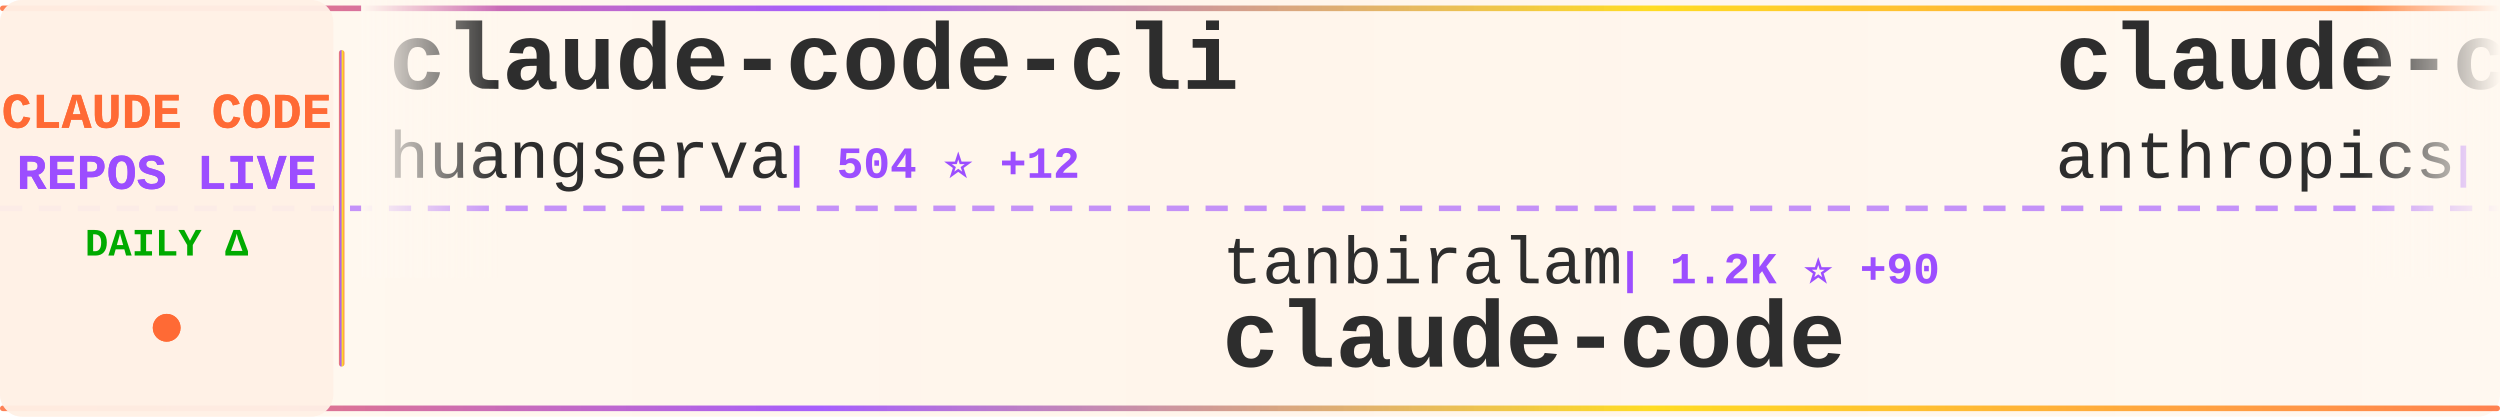
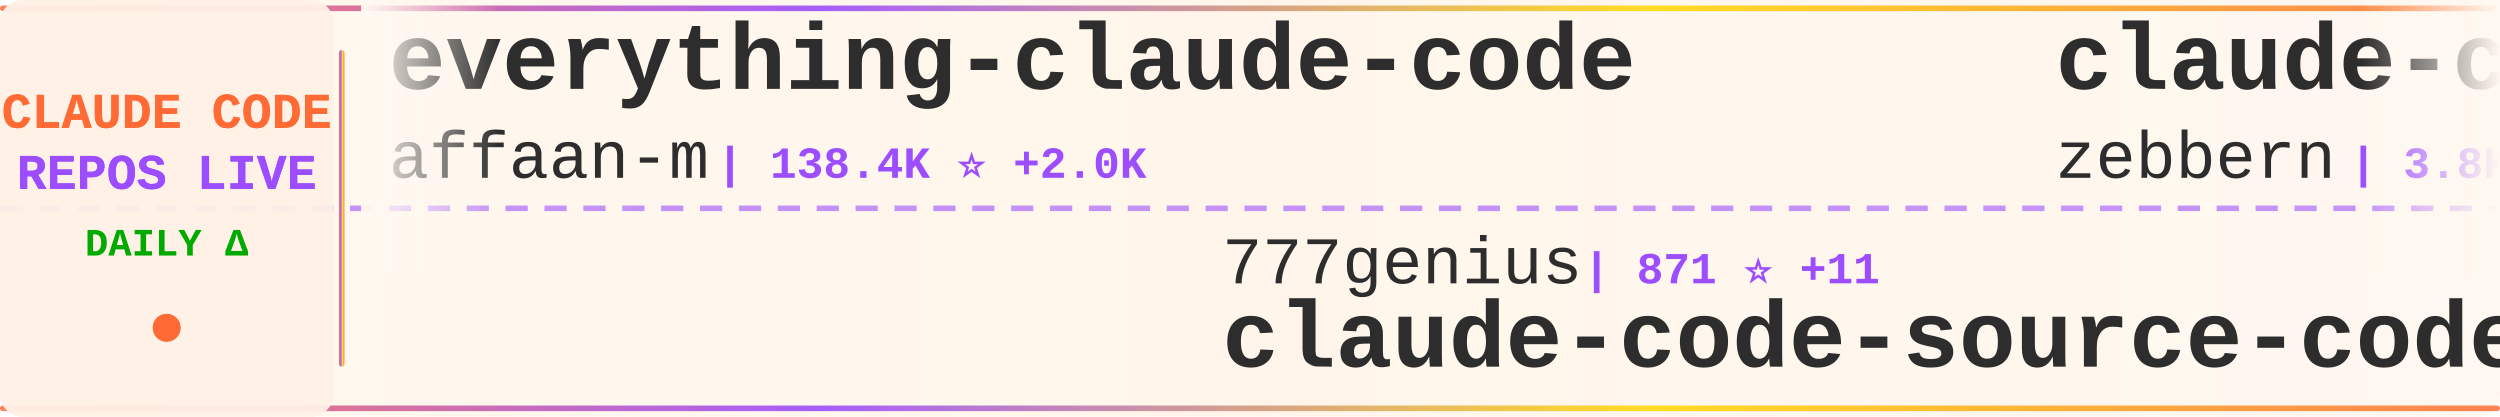
<svg xmlns="http://www.w3.org/2000/svg" width="900" height="150">
  <defs>
    <linearGradient id="tickerBg" x1="0%" y1="0%" x2="100%" y2="0%">
      <stop offset="0%" style="stop-color:#fff8f0;stop-opacity:0.98" />
      <stop offset="50%" style="stop-color:#fff5eb;stop-opacity:1" />
      <stop offset="100%" style="stop-color:#fff8f0;stop-opacity:0.98" />
    </linearGradient>
    <linearGradient id="borderGrad" x1="0%" y1="0%" x2="100%" y2="0%">
      <stop offset="0%" style="stop-color:#FF6B35;stop-opacity:0.85">
        <animate attributeName="stop-opacity" values="0.85;1;0.85" dur="2s" repeatCount="indefinite" />
      </stop>
      <stop offset="33%" style="stop-color:#9C4EFF;stop-opacity:0.9">
        <animate attributeName="stop-opacity" values="0.9;1;0.9" dur="2.2s" repeatCount="indefinite" />
      </stop>
      <stop offset="66%" style="stop-color:#FFD700;stop-opacity:0.85">
        <animate attributeName="stop-opacity" values="0.85;1;0.85" dur="1.8s" repeatCount="indefinite" />
      </stop>
      <stop offset="100%" style="stop-color:#FF6B35;stop-opacity:0.85">
        <animate attributeName="stop-opacity" values="0.85;1;0.85" dur="2s" repeatCount="indefinite" />
      </stop>
    </linearGradient>
    <filter id="textGlow">
      <feGaussianBlur stdDeviation="0.15" result="coloredBlur" />
      <feMerge>
        <feMergeNode in="coloredBlur" />
        <feMergeNode in="SourceGraphic" />
      </feMerge>
    </filter>
    <filter id="metricGlow">
      <feGaussianBlur stdDeviation="0.2" result="coloredBlur" />
      <feMerge>
        <feMergeNode in="coloredBlur" />
        <feMergeNode in="SourceGraphic" />
      </feMerge>
    </filter>
    <linearGradient id="leftFade" x1="0%" y1="0%" x2="100%" y2="0%">
      <stop offset="0%" style="stop-color:#fff8f0;stop-opacity:1" />
      <stop offset="100%" style="stop-color:#fff8f0;stop-opacity:0" />
    </linearGradient>
    <linearGradient id="rightFade" x1="0%" y1="0%" x2="100%" y2="0%">
      <stop offset="0%" style="stop-color:#fff8f0;stop-opacity:0" />
      <stop offset="100%" style="stop-color:#fff8f0;stop-opacity:1" />
    </linearGradient>
  </defs>
  <rect width="900" height="150" fill="url(#tickerBg)" rx="8" />
  <rect x="0" y="2" width="900" height="2" fill="url(#borderGrad)" rx="1" />
  <rect x="0" y="146" width="900" height="2" fill="url(#borderGrad)" rx="1" />
  <line x1="0" y1="75" x2="900" y2="75" stroke="#9C4EFF" stroke-width="2" stroke-dasharray="8 6" opacity="0.6" />
  <rect x="0" y="0" width="120" height="150" fill="#fff0e6" opacity="0.95" rx="8" />
  <text x="60" y="46" font-family="'Courier New', monospace" font-size="18" font-weight="bold" fill="#FF6B35" text-anchor="middle" filter="url(#textGlow)">
    CLAUDE CODE
  </text>
  <text x="60" y="68" font-family="'Courier New', monospace" font-size="18" font-weight="bold" fill="#9C4EFF" text-anchor="middle" filter="url(#textGlow)">
    REPOS LIVE
  </text>
  <text x="60" y="92" font-family="'Courier New', monospace" font-size="14" font-weight="bold" fill="#00aa00" text-anchor="middle">
    DAILY Δ
  </text>
  <circle cx="60" cy="118" r="5" fill="#FF6B35" filter="url(#metricGlow)">
    <animate attributeName="r" values="4;6;4" dur="1.5s" repeatCount="indefinite" />
    <animate attributeName="opacity" values="0.6;1;0.6" dur="1.5s" repeatCount="indefinite" />
  </circle>
  <rect x="122" y="18" width="2" height="114" fill="url(#borderGrad)" rx="1" />
  <clipPath id="tickerClip">
    <rect x="130" y="0" width="770" height="150" />
  </clipPath>
  <g clip-path="url(#tickerClip)">
    <g id="tickerItems">
      <animateTransform attributeName="transform" attributeType="XML" type="translate" from="0 0" to="-3000 0" dur="54s" repeatCount="indefinite" />
      <g transform="translate(0, 0)">
-         <text x="140" y="32" font-family="'Courier New', monospace" font-size="34" font-weight="bold" fill="#2d2d2d">claude-code-cli</text>
-         <text x="140" y="64" font-family="'Courier New', monospace" font-size="24" font-weight="normal" fill="#2d2d2d" opacity="1.0">huangserva</text>
-         <text x="282" y="64" font-family="'Courier New', monospace" font-size="16" font-weight="bold" fill="#9C4EFF"> | 504 ⭐ +12</text>
+         <text x="140" y="32" font-family="'Courier New', monospace" font-size="34" font-weight="bold" fill="#2d2d2d">everything-claude-code</text>
+         <text x="140" y="64" font-family="'Courier New', monospace" font-size="24" font-weight="normal" fill="#2d2d2d" opacity="1.0">affaan-m</text>
+         <text x="258" y="64" font-family="'Courier New', monospace" font-size="16" font-weight="bold" fill="#9C4EFF"> | 138.4K ⭐ +2.0K</text>
      </g>
      <g transform="translate(300, 0)">
-         <text x="140" y="102" font-family="'Courier New', monospace" font-size="24" font-weight="normal" fill="#2d2d2d" opacity="1.0">tanbiralam</text>
-         <text x="282" y="102" font-family="'Courier New', monospace" font-size="16" font-weight="bold" fill="#9C4EFF"> | 1.2K ⭐ +90</text>
-         <text x="140" y="132" font-family="'Courier New', monospace" font-size="34" font-weight="bold" fill="#2d2d2d">claude-code</text>
+         <text x="140" y="102" font-family="'Courier New', monospace" font-size="24" font-weight="normal" fill="#2d2d2d" opacity="1.0">777genius</text>
+         <text x="270" y="102" font-family="'Courier New', monospace" font-size="16" font-weight="bold" fill="#9C4EFF"> | 871 ⭐ +11</text>
+         <text x="140" y="132" font-family="'Courier New', monospace" font-size="34" font-weight="bold" fill="#2d2d2d">claude-code-source-code</text>
      </g>
      <g transform="translate(600, 0)">
-         <text x="140" y="32" font-family="'Courier New', monospace" font-size="34" font-weight="bold" fill="#2d2d2d">claude-code-base-action</text>
-         <text x="140" y="64" font-family="'Courier New', monospace" font-size="24" font-weight="normal" fill="#2d2d2d" opacity="1.0">anthropics</text>
-         <text x="282" y="64" font-family="'Courier New', monospace" font-size="16" font-weight="bold" fill="#9C4EFF"> | 783 ⭐ +2</text>
+         <text x="140" y="32" font-family="'Courier New', monospace" font-size="34" font-weight="bold" fill="#2d2d2d">claude-code-guide</text>
+         <text x="140" y="64" font-family="'Courier New', monospace" font-size="24" font-weight="normal" fill="#2d2d2d" opacity="1.0">zebbern</text>
+         <text x="246" y="64" font-family="'Courier New', monospace" font-size="16" font-weight="bold" fill="#9C4EFF"> | 3.8K ⭐ +38</text>
      </g>
      <g transform="translate(900, 0)">
-         <text x="140" y="102" font-family="'Courier New', monospace" font-size="24" font-weight="normal" fill="#2d2d2d" opacity="1.0">VoltAgent</text>
-         <text x="270" y="102" font-family="'Courier New', monospace" font-size="16" font-weight="bold" fill="#9C4EFF"> | 16.2K ⭐ +81</text>
-         <text x="140" y="132" font-family="'Courier New', monospace" font-size="34" font-weight="bold" fill="#2d2d2d">awesome-claude-code-suba...</text>
+         <text x="140" y="102" font-family="'Courier New', monospace" font-size="24" font-weight="normal" fill="#2d2d2d" opacity="1.0">pengchengneo</text>
+         <text x="306" y="102" font-family="'Courier New', monospace" font-size="16" font-weight="bold" fill="#9C4EFF"> | 992 ⭐ +85</text>
+         <text x="140" y="132" font-family="'Courier New', monospace" font-size="34" font-weight="bold" fill="#2d2d2d">Claude-Code</text>
      </g>
      <g transform="translate(1200, 0)">
-         <text x="140" y="32" font-family="'Courier New', monospace" font-size="34" font-weight="bold" fill="#2d2d2d">claude-code-reverse</text>
-         <text x="140" y="64" font-family="'Courier New', monospace" font-size="24" font-weight="normal" fill="#2d2d2d" opacity="1.0">Yuyz0112</text>
-         <text x="258" y="64" font-family="'Courier New', monospace" font-size="16" font-weight="bold" fill="#9C4EFF"> | 2.3K ⭐</text>
+         <text x="140" y="32" font-family="'Courier New', monospace" font-size="34" font-weight="bold" fill="#2d2d2d">free-claude-code</text>
+         <text x="140" y="64" font-family="'Courier New', monospace" font-size="24" font-weight="normal" fill="#2d2d2d" opacity="1.0">Alishahryar1</text>
+         <text x="306" y="64" font-family="'Courier New', monospace" font-size="16" font-weight="bold" fill="#9C4EFF"> | 1.6K ⭐ +108</text>
      </g>
      <g transform="translate(1500, 0)">
-         <text x="140" y="102" font-family="'Courier New', monospace" font-size="24" font-weight="normal" fill="#2d2d2d" opacity="1.0">mehmoodosman</text>
-         <text x="306" y="102" font-family="'Courier New', monospace" font-size="16" font-weight="bold" fill="#9C4EFF"> | 137 ⭐ +9</text>
-         <text x="140" y="132" font-family="'Courier New', monospace" font-size="34" font-weight="bold" fill="#2d2d2d">claude-code</text>
+         <text x="140" y="102" font-family="'Courier New', monospace" font-size="24" font-weight="normal" fill="#2d2d2d" opacity="1.0">alirezarezvani</text>
+         <text x="330" y="102" font-family="'Courier New', monospace" font-size="16" font-weight="bold" fill="#9C4EFF"> | 9.4K ⭐ +137</text>
+         <text x="140" y="132" font-family="'Courier New', monospace" font-size="34" font-weight="bold" fill="#2d2d2d">claude-skills</text>
      </g>
      <g transform="translate(1800, 0)">
-         <text x="140" y="32" font-family="'Courier New', monospace" font-size="34" font-weight="bold" fill="#2d2d2d">sc-claude-code-files</text>
-         <text x="140" y="64" font-family="'Courier New', monospace" font-size="24" font-weight="normal" fill="#2d2d2d" opacity="1.0">https-deeplearning-ai</text>
-         <text x="414" y="64" font-family="'Courier New', monospace" font-size="16" font-weight="bold" fill="#9C4EFF"> | 473 ⭐ +2</text>
+         <text x="140" y="32" font-family="'Courier New', monospace" font-size="34" font-weight="bold" fill="#2d2d2d">claude-code-pm-course</text>
+         <text x="140" y="64" font-family="'Courier New', monospace" font-size="24" font-weight="normal" fill="#2d2d2d" opacity="1.0">carlvellotti</text>
+         <text x="306" y="64" font-family="'Courier New', monospace" font-size="16" font-weight="bold" fill="#9C4EFF"> | 1.7K ⭐ +5</text>
      </g>
      <g transform="translate(2100, 0)">
-         <text x="140" y="102" font-family="'Courier New', monospace" font-size="24" font-weight="normal" fill="#2d2d2d" opacity="1.0">lowcortisolprogrammer</text>
-         <text x="414" y="102" font-family="'Courier New', monospace" font-size="16" font-weight="bold" fill="#9C4EFF"> | 168 ⭐</text>
-         <text x="140" y="132" font-family="'Courier New', monospace" font-size="34" font-weight="bold" fill="#2d2d2d">claude-code</text>
+         <text x="140" y="102" font-family="'Courier New', monospace" font-size="24" font-weight="normal" fill="#2d2d2d" opacity="1.0">musistudio</text>
+         <text x="282" y="102" font-family="'Courier New', monospace" font-size="16" font-weight="bold" fill="#9C4EFF"> | 31.5K ⭐ +111</text>
+         <text x="140" y="132" font-family="'Courier New', monospace" font-size="34" font-weight="bold" fill="#2d2d2d">claude-code-router</text>
      </g>
      <g transform="translate(2400, 0)">
-         <text x="140" y="32" font-family="'Courier New', monospace" font-size="34" font-weight="bold" fill="#2d2d2d">claude-code-proxy</text>
-         <text x="140" y="64" font-family="'Courier New', monospace" font-size="24" font-weight="normal" fill="#2d2d2d" opacity="1.0">1rgs</text>
-         <text x="210" y="64" font-family="'Courier New', monospace" font-size="16" font-weight="bold" fill="#9C4EFF"> | 3.4K ⭐ +9</text>
+         <text x="140" y="32" font-family="'Courier New', monospace" font-size="34" font-weight="bold" fill="#2d2d2d">claude-code-prompts</text>
+         <text x="140" y="64" font-family="'Courier New', monospace" font-size="24" font-weight="normal" fill="#2d2d2d" opacity="1.0">repowise-dev</text>
+         <text x="306" y="64" font-family="'Courier New', monospace" font-size="16" font-weight="bold" fill="#9C4EFF"> | 730 ⭐ +71</text>
      </g>
      <g transform="translate(2700, 0)">
-         <text x="140" y="102" font-family="'Courier New', monospace" font-size="24" font-weight="normal" fill="#2d2d2d" opacity="1.0">lst97</text>
-         <text x="222" y="102" font-family="'Courier New', monospace" font-size="16" font-weight="bold" fill="#9C4EFF"> | 1.5K ⭐ +3</text>
-         <text x="140" y="132" font-family="'Courier New', monospace" font-size="34" font-weight="bold" fill="#2d2d2d">claude-code-sub-agents</text>
+         <text x="140" y="102" font-family="'Courier New', monospace" font-size="24" font-weight="normal" fill="#2d2d2d" opacity="1.0">ghuntley</text>
+         <text x="258" y="102" font-family="'Courier New', monospace" font-size="16" font-weight="bold" fill="#9C4EFF"> | 963 ⭐ +1</text>
+         <text x="140" y="132" font-family="'Courier New', monospace" font-size="34" font-weight="bold" fill="#2d2d2d">claude-code-source-code-...</text>
      </g>
      <g transform="translate(3000, 0)">
-         <text x="140" y="32" font-family="'Courier New', monospace" font-size="34" font-weight="bold" fill="#2d2d2d">claude-code-cli</text>
-         <text x="140" y="64" font-family="'Courier New', monospace" font-size="24" font-weight="normal" fill="#2d2d2d" opacity="1.0">huangserva</text>
-         <text x="282" y="64" font-family="'Courier New', monospace" font-size="16" font-weight="bold" fill="#9C4EFF"> | 504 ⭐ +12</text>
+         <text x="140" y="32" font-family="'Courier New', monospace" font-size="34" font-weight="bold" fill="#2d2d2d">everything-claude-code</text>
+         <text x="140" y="64" font-family="'Courier New', monospace" font-size="24" font-weight="normal" fill="#2d2d2d" opacity="1.0">affaan-m</text>
+         <text x="258" y="64" font-family="'Courier New', monospace" font-size="16" font-weight="bold" fill="#9C4EFF"> | 138.4K ⭐ +2.0K</text>
      </g>
      <g transform="translate(3300, 0)">
-         <text x="140" y="102" font-family="'Courier New', monospace" font-size="24" font-weight="normal" fill="#2d2d2d" opacity="1.0">tanbiralam</text>
-         <text x="282" y="102" font-family="'Courier New', monospace" font-size="16" font-weight="bold" fill="#9C4EFF"> | 1.2K ⭐ +90</text>
-         <text x="140" y="132" font-family="'Courier New', monospace" font-size="34" font-weight="bold" fill="#2d2d2d">claude-code</text>
+         <text x="140" y="102" font-family="'Courier New', monospace" font-size="24" font-weight="normal" fill="#2d2d2d" opacity="1.0">777genius</text>
+         <text x="270" y="102" font-family="'Courier New', monospace" font-size="16" font-weight="bold" fill="#9C4EFF"> | 871 ⭐ +11</text>
+         <text x="140" y="132" font-family="'Courier New', monospace" font-size="34" font-weight="bold" fill="#2d2d2d">claude-code-source-code</text>
      </g>
      <g transform="translate(3600, 0)">
-         <text x="140" y="32" font-family="'Courier New', monospace" font-size="34" font-weight="bold" fill="#2d2d2d">claude-code-base-action</text>
-         <text x="140" y="64" font-family="'Courier New', monospace" font-size="24" font-weight="normal" fill="#2d2d2d" opacity="1.0">anthropics</text>
-         <text x="282" y="64" font-family="'Courier New', monospace" font-size="16" font-weight="bold" fill="#9C4EFF"> | 783 ⭐ +2</text>
+         <text x="140" y="32" font-family="'Courier New', monospace" font-size="34" font-weight="bold" fill="#2d2d2d">claude-code-guide</text>
+         <text x="140" y="64" font-family="'Courier New', monospace" font-size="24" font-weight="normal" fill="#2d2d2d" opacity="1.0">zebbern</text>
+         <text x="246" y="64" font-family="'Courier New', monospace" font-size="16" font-weight="bold" fill="#9C4EFF"> | 3.8K ⭐ +38</text>
      </g>
      <g transform="translate(3900, 0)">
-         <text x="140" y="102" font-family="'Courier New', monospace" font-size="24" font-weight="normal" fill="#2d2d2d" opacity="1.0">VoltAgent</text>
-         <text x="270" y="102" font-family="'Courier New', monospace" font-size="16" font-weight="bold" fill="#9C4EFF"> | 16.2K ⭐ +81</text>
-         <text x="140" y="132" font-family="'Courier New', monospace" font-size="34" font-weight="bold" fill="#2d2d2d">awesome-claude-code-suba...</text>
+         <text x="140" y="102" font-family="'Courier New', monospace" font-size="24" font-weight="normal" fill="#2d2d2d" opacity="1.0">pengchengneo</text>
+         <text x="306" y="102" font-family="'Courier New', monospace" font-size="16" font-weight="bold" fill="#9C4EFF"> | 992 ⭐ +85</text>
+         <text x="140" y="132" font-family="'Courier New', monospace" font-size="34" font-weight="bold" fill="#2d2d2d">Claude-Code</text>
      </g>
    </g>
  </g>
  <rect x="130" y="0" width="50" height="100" fill="url(#leftFade)" />
  <rect x="850" y="0" width="50" height="100" fill="url(#rightFade)" />
</svg>
